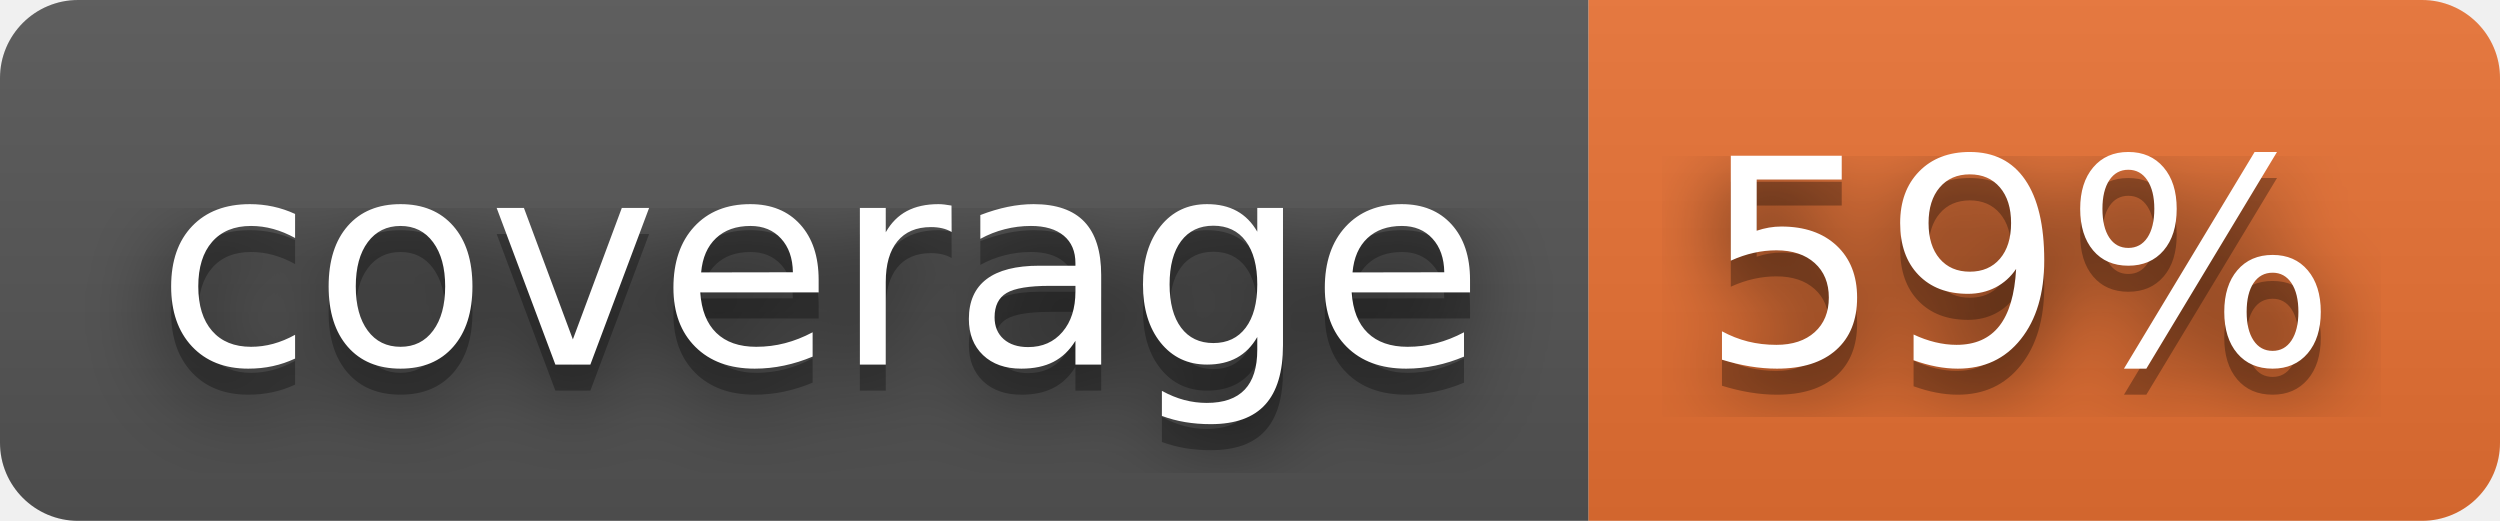
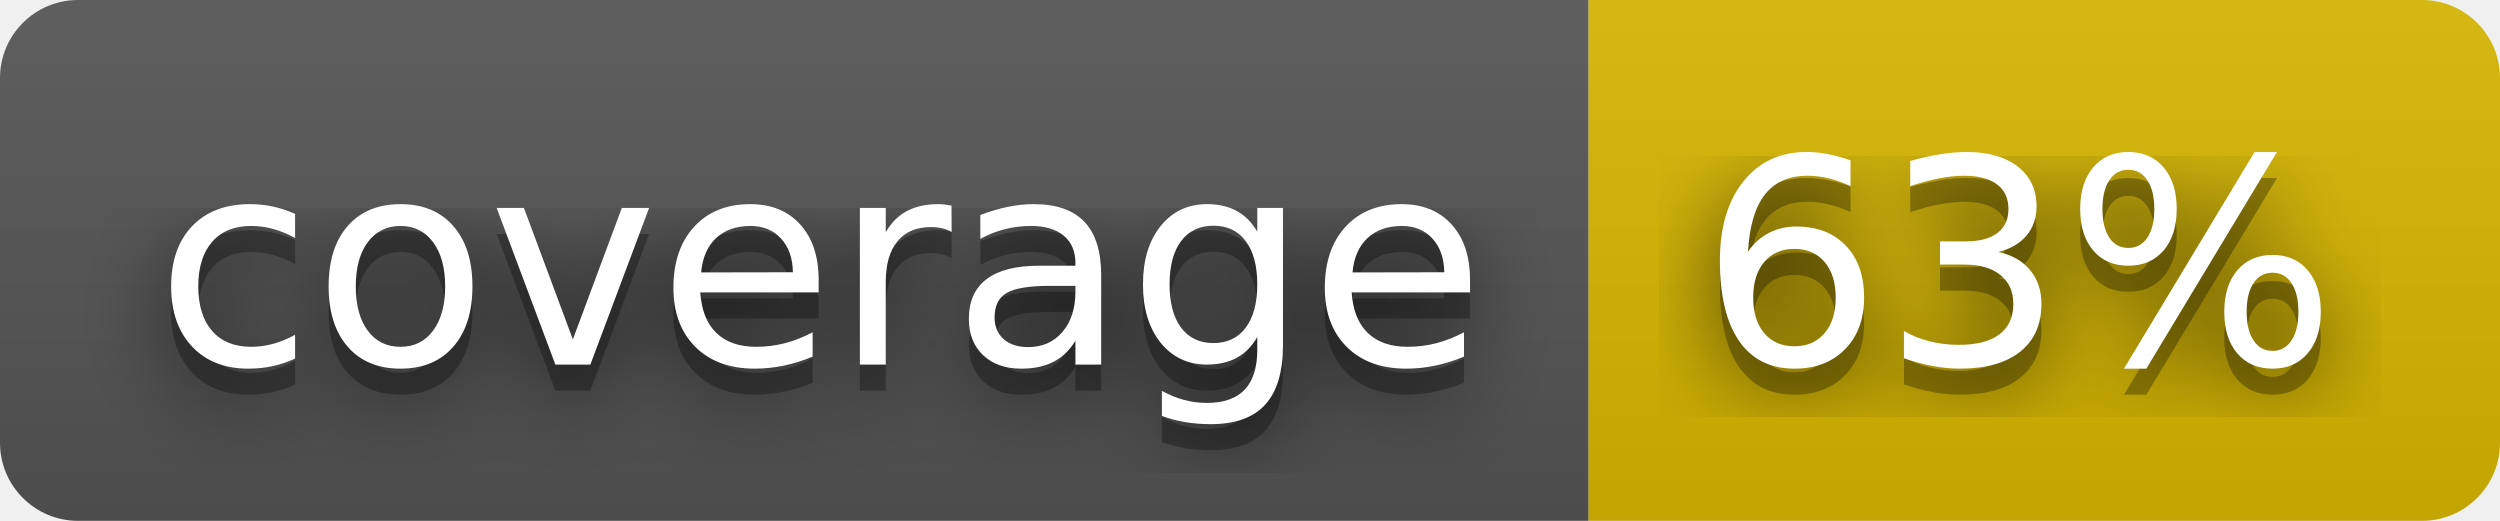
- <svg xmlns="http://www.w3.org/2000/svg" width="96" height="20" role="img" aria-label="coverage: 59%">
+ <svg xmlns="http://www.w3.org/2000/svg" width="96" height="20" role="img" aria-label="coverage: 63%">
  <filter id="blur">
    <feGaussianBlur stdDeviation="16" />
  </filter>
  <linearGradient id="s" x2="0" y2="100%">
    <stop offset="0" stop-color="#bbb" stop-opacity=".1" />
    <stop offset="1" stop-opacity=".1" />
  </linearGradient>
  <clipPath id="r">
    <rect width="96" height="20" rx="3" />
  </clipPath>
  <g clip-path="url(#r)">
    <rect width="61" height="20" fill="#555" />
-     <rect x="61" width="35" height="20" fill="#ea7233" />
+     <rect x="61" width="35" height="20" fill="#d8b800" />
    <rect width="96" height="20" fill="url(#s)" />
  </g>
  <g fill="#fff" text-anchor="middle" font-family="Verdana,Geneva,DejaVu Sans,sans-serif" text-rendering="geometricPrecision" font-size="110">
    <g transform="scale(.1)">
      <g aria-hidden="true" fill="#010101">
        <text x="315" y="150" fill-opacity=".8" filter="url(#blur)" textLength="510">coverage</text>
        <text x="315" y="150" fill-opacity=".3" textLength="510">coverage</text>
      </g>
      <text x="315" y="140" textLength="510">coverage</text>
    </g>
    <g transform="scale(.1)">
      <g aria-hidden="true" fill="#010101">
-         <text x="775" y="150" fill-opacity=".8" filter="url(#blur)" textLength="250">59%</text>
-         <text x="775" y="150" fill-opacity=".3" textLength="250">59%</text>
+         <text x="775" y="150" fill-opacity=".8" filter="url(#blur)" textLength="250">63%</text>
+         <text x="775" y="150" fill-opacity=".3" textLength="250">63%</text>
      </g>
-       <text x="775" y="140" textLength="250">59%</text>
+       <text x="775" y="140" textLength="250">63%</text>
    </g>
  </g>
</svg>
